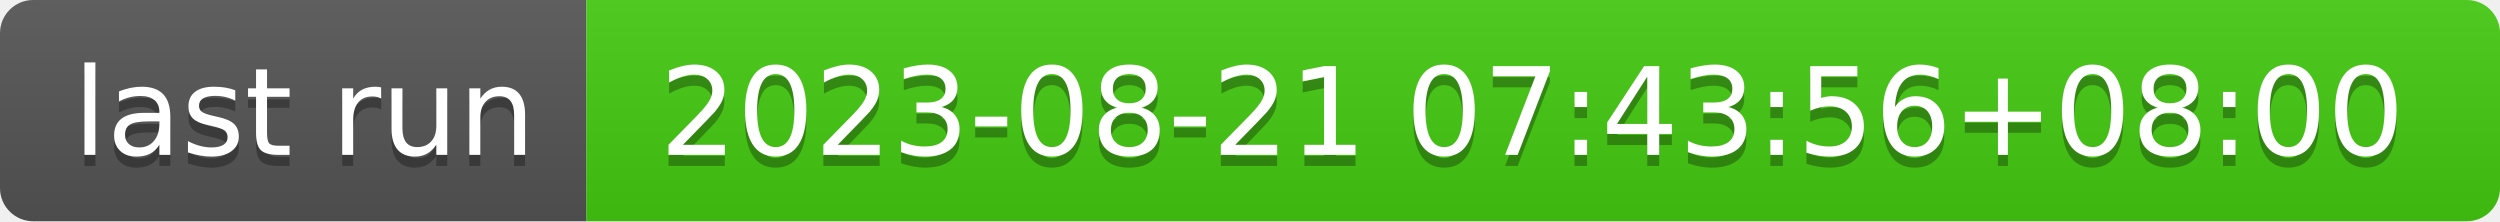
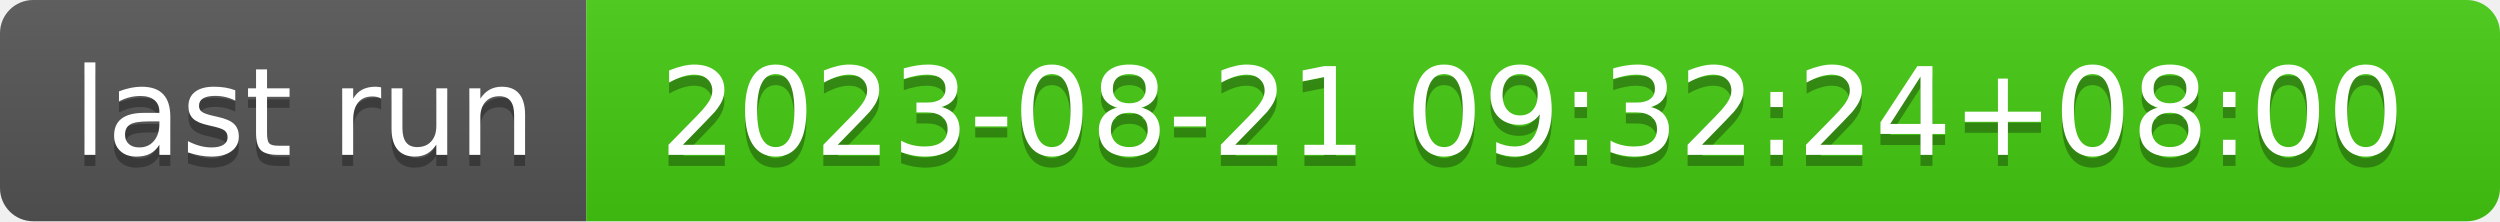
- <svg xmlns="http://www.w3.org/2000/svg" width="226" height="20" role="img" aria-label="last run: 2023-08-21 07:43:56+08:00">
+ <svg xmlns="http://www.w3.org/2000/svg" width="226" height="20" role="img" aria-label="last run: 2023-08-21 09:32:24+08:00">
  <linearGradient id="s" x2="0" y2="100%">
    <stop offset="0" stop-color="#bbb" stop-opacity=".1" />
    <stop offset="1" stop-opacity=".1" />
  </linearGradient>
  <clipPath id="r">
    <rect width="226" height="20" rx="3" fill="#fff" />
  </clipPath>
  <g clip-path="url(#r)">
    <rect width="53" height="20" fill="#555" />
    <rect x="53" width="173" height="20" fill="#4c1" />
    <rect width="226" height="20" fill="url(#s)" />
  </g>
  <g fill="#fff" text-anchor="middle" font-family="Verdana,Geneva,DejaVu Sans,sans-serif" text-rendering="geometricPrecision" font-size="110">
    <text aria-hidden="true" x="275" y="150" fill="#010101" fill-opacity=".3" transform="scale(.1)" textLength="430">last run</text>
    <text x="275" y="140" transform="scale(.1)" fill="#fff" textLength="430">last run</text>
-     <text aria-hidden="true" x="1385" y="150" fill="#010101" fill-opacity=".3" transform="scale(.1)" textLength="1630">2023-08-21 07:43:56+08:00</text>
-     <text x="1385" y="140" transform="scale(.1)" fill="#fff" textLength="1630">2023-08-21 07:43:56+08:00</text>
+     <text aria-hidden="true" x="1385" y="150" fill="#010101" fill-opacity=".3" transform="scale(.1)" textLength="1630">2023-08-21 09:32:24+08:00</text>
+     <text x="1385" y="140" transform="scale(.1)" fill="#fff" textLength="1630">2023-08-21 09:32:24+08:00</text>
  </g>
</svg>
